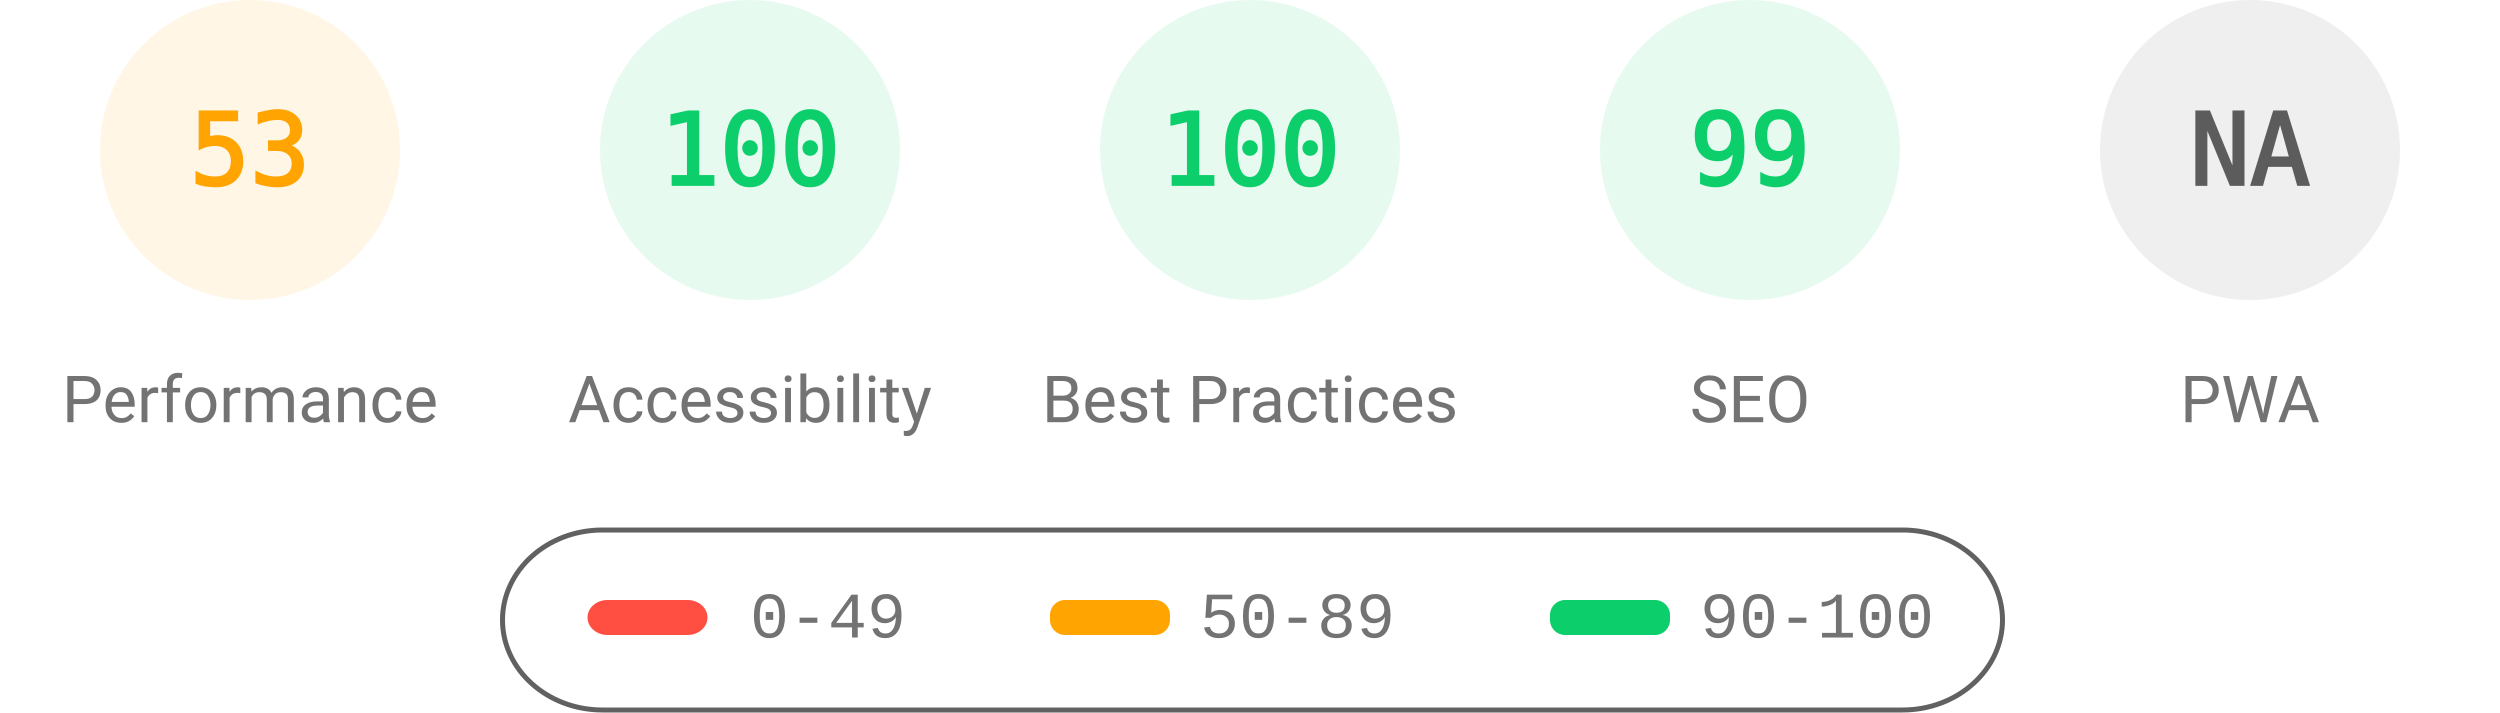
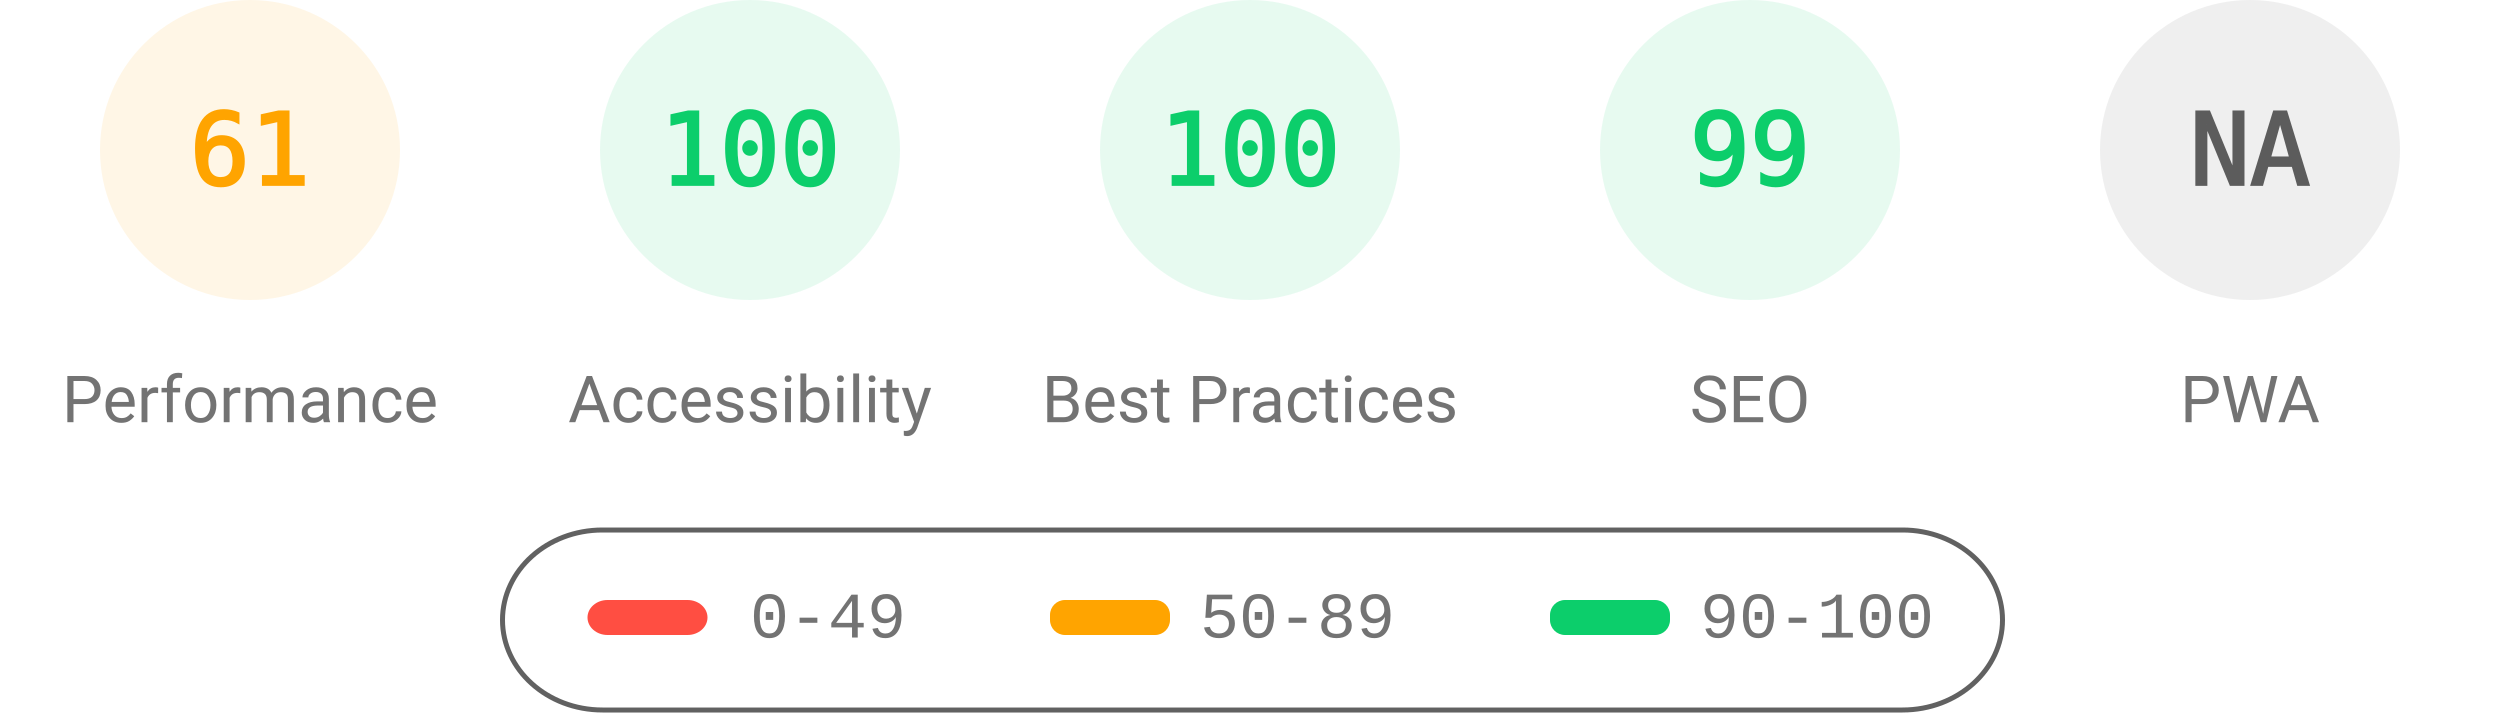
<svg xmlns="http://www.w3.org/2000/svg" fill="none" width="1000" height="285">
  <style>.gauge-base{opacity:.1}.gauge-arc{fill:none;animation-delay:250ms;stroke-linecap:round;transform:rotate(-90deg);transform-origin:100px 60px;animation:load-gauge 1s ease forwards}.guage-text{font-size:40px;font-family:monospace;text-align:center}.guage-red{color:#ff4e42;fill:#ff4e42;stroke:#ff4e42}.guage-orange{color:#ffa400;fill:#ffa400;stroke:#ffa400}.guage-green{color:#0cce6b;fill:#0cce6b;stroke:#0cce6b}.guage-undefined{color:#5c5c5c;fill:#5c5c5c;stroke:#5c5c5c}.guage-title{color:#737373;fill:#737373;stroke:none;font-size:26px;line-height:26px;font-family:Roboto,Halvetica,Arial,sans-serif}@keyframes load-gauge{from{stroke-dasharray:0 352.858}}</style>
  <svg class="guage-div guage-perf guage-orange" viewBox="0 0 200 200" width="200" height="200">
    <circle class="gauge-base" r="56" cx="100" cy="60" stroke-width="8" />
-     <circle class="gauge-arc guage-arc-1" r="56" cx="100" cy="60" stroke-width="8" style="stroke-dasharray:186.485,351.858" />
-     <text class="guage-text" x="100" y="60" alignment-baseline="central" dominant-baseline="central" text-anchor="middle">53</text>
+     <circle class="gauge-arc guage-arc-1" r="56" cx="100" cy="60" stroke-width="8" style="stroke-dasharray:214.633,351.858" />
+     <text class="guage-text" x="100" y="60" alignment-baseline="central" dominant-baseline="central" text-anchor="middle">61</text>
    <text class="guage-title" x="100" y="160" alignment-baseline="central" dominant-baseline="central" text-anchor="middle">Performance</text>
  </svg>
  <svg class="guage-div guage-acc guage-green" viewBox="0 0 200 200" width="200" height="200" x="200">
    <circle class="gauge-base" r="56" cx="100" cy="60" stroke-width="8" />
    <circle class="gauge-arc guage-arc-2" r="56" cx="100" cy="60" stroke-width="8" style="stroke-dasharray:351.858,351.858" />
    <text class="guage-text" x="100" y="60" alignment-baseline="central" dominant-baseline="central" text-anchor="middle">100</text>
    <text class="guage-title" x="100" y="160" alignment-baseline="central" dominant-baseline="central" text-anchor="middle">Accessibility</text>
  </svg>
  <svg class="guage-div guage-best guage-green" viewBox="0 0 200 200" width="200" height="200" x="400">
    <circle class="gauge-base" r="56" cx="100" cy="60" stroke-width="8" />
    <circle class="gauge-arc guage-arc-3" r="56" cx="100" cy="60" stroke-width="8" style="stroke-dasharray:351.858,351.858" />
    <text class="guage-text" x="100" y="60" alignment-baseline="central" dominant-baseline="central" text-anchor="middle">100</text>
    <text class="guage-title" x="100" y="160" alignment-baseline="central" dominant-baseline="central" text-anchor="middle">Best Practices</text>
  </svg>
  <svg class="guage-div guage-seo guage-green" viewBox="0 0 200 200" width="200" height="200" x="600">
    <circle class="gauge-base" r="56" cx="100" cy="60" stroke-width="8" />
    <circle class="gauge-arc guage-arc-4" r="56" cx="100" cy="60" stroke-width="8" style="stroke-dasharray:348.339,351.858" />
    <text class="guage-text" x="100" y="60" alignment-baseline="central" dominant-baseline="central" text-anchor="middle">99</text>
    <text class="guage-title" x="100" y="160" alignment-baseline="central" dominant-baseline="central" text-anchor="middle">SEO</text>
  </svg>
  <svg class="guage-div guage-pwa guage-undefined" viewBox="0 0 200 200" width="200" height="200" x="800">
    <circle class="gauge-base" r="56" cx="100" cy="60" stroke-width="8" />
    <circle class="gauge-arc guage-arc-4" r="56" cx="100" cy="60" stroke-width="8" style="stroke-dasharray:351.858,351.858" />
    <text class="guage-text" x="100" y="60" alignment-baseline="central" dominant-baseline="central" text-anchor="middle">NA</text>
    <text class="guage-title" x="100" y="160" alignment-baseline="central" dominant-baseline="central" text-anchor="middle">PWA</text>
  </svg>
  <svg width="604" height="76" x="200" y="210">
    <path fill="none" id="canvas_background" d="M-1-1h604v80H-1z" />
    <rect fill-opacity="0" stroke="#616161" stroke-width="2" rx="40" id="svg_2" height="72" width="600" y="2" x="1" fill="#000" />
    <rect stroke="#000" rx="8" id="svg_3" height="14" width="48" y="30" x="35" stroke-opacity="null" stroke-width="0" fill="#ff4e42" />
    <rect stroke="#000" rx="6" id="svg_4" height="14" width="48" y="30" x="220" stroke-opacity="null" stroke-width="0" fill="#ffa400" />
    <rect stroke="#000" rx="6" id="svg_5" height="14" width="48" y="30" x="420" stroke-opacity="null" stroke-width="0" fill="#0cce6b" />
    <text xml:space="preserve" text-anchor="start" font-family="'Courier New', Courier, monospace" font-size="26" id="svg_6" y="45" x="100" stroke-opacity="null" stroke-width="0" stroke="#000" fill="#737373">0-49</text>
    <text xml:space="preserve" text-anchor="start" font-family="'Courier New', Courier, monospace" font-size="26" id="svg_7" y="45" x="280" stroke-opacity="null" stroke-width="0" stroke="#000" fill="#737373">50-89</text>
    <text xml:space="preserve" text-anchor="start" font-family="'Courier New', Courier, monospace" font-size="26" id="svg_8" y="45" x="480" stroke-opacity="null" stroke-width="0" stroke="#000" fill="#737373">90-100</text>
  </svg>
</svg>
